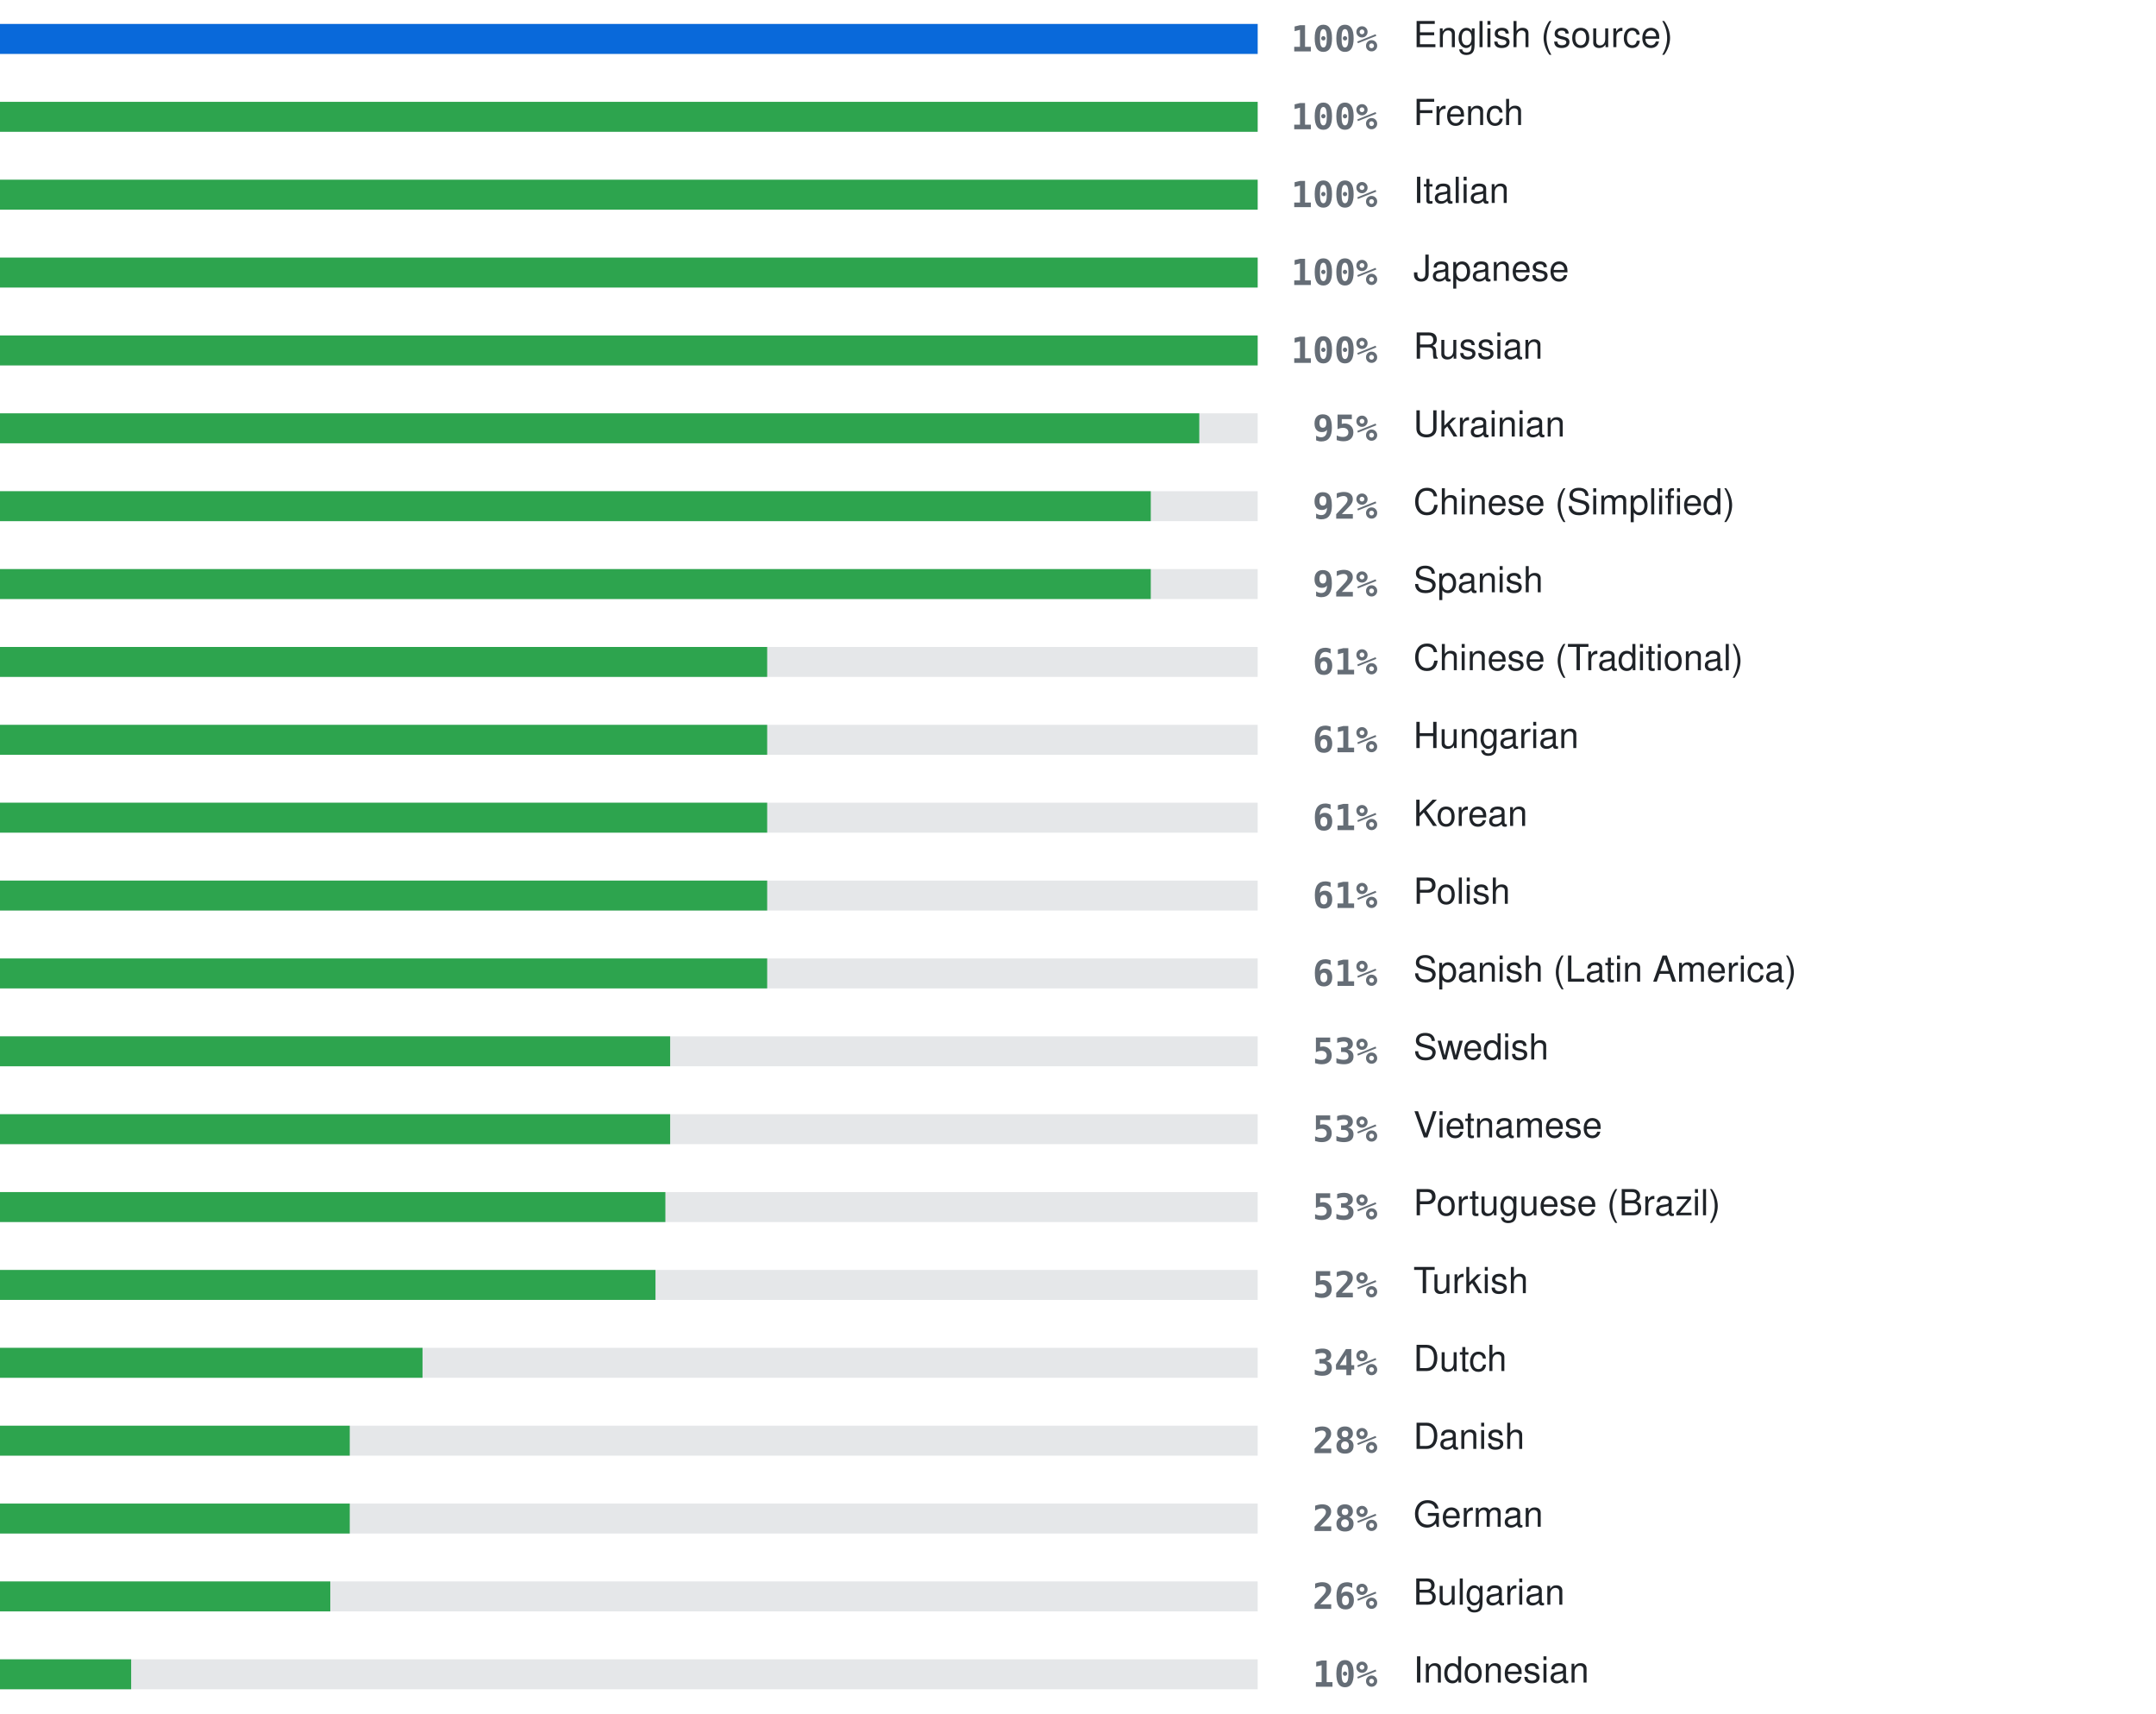
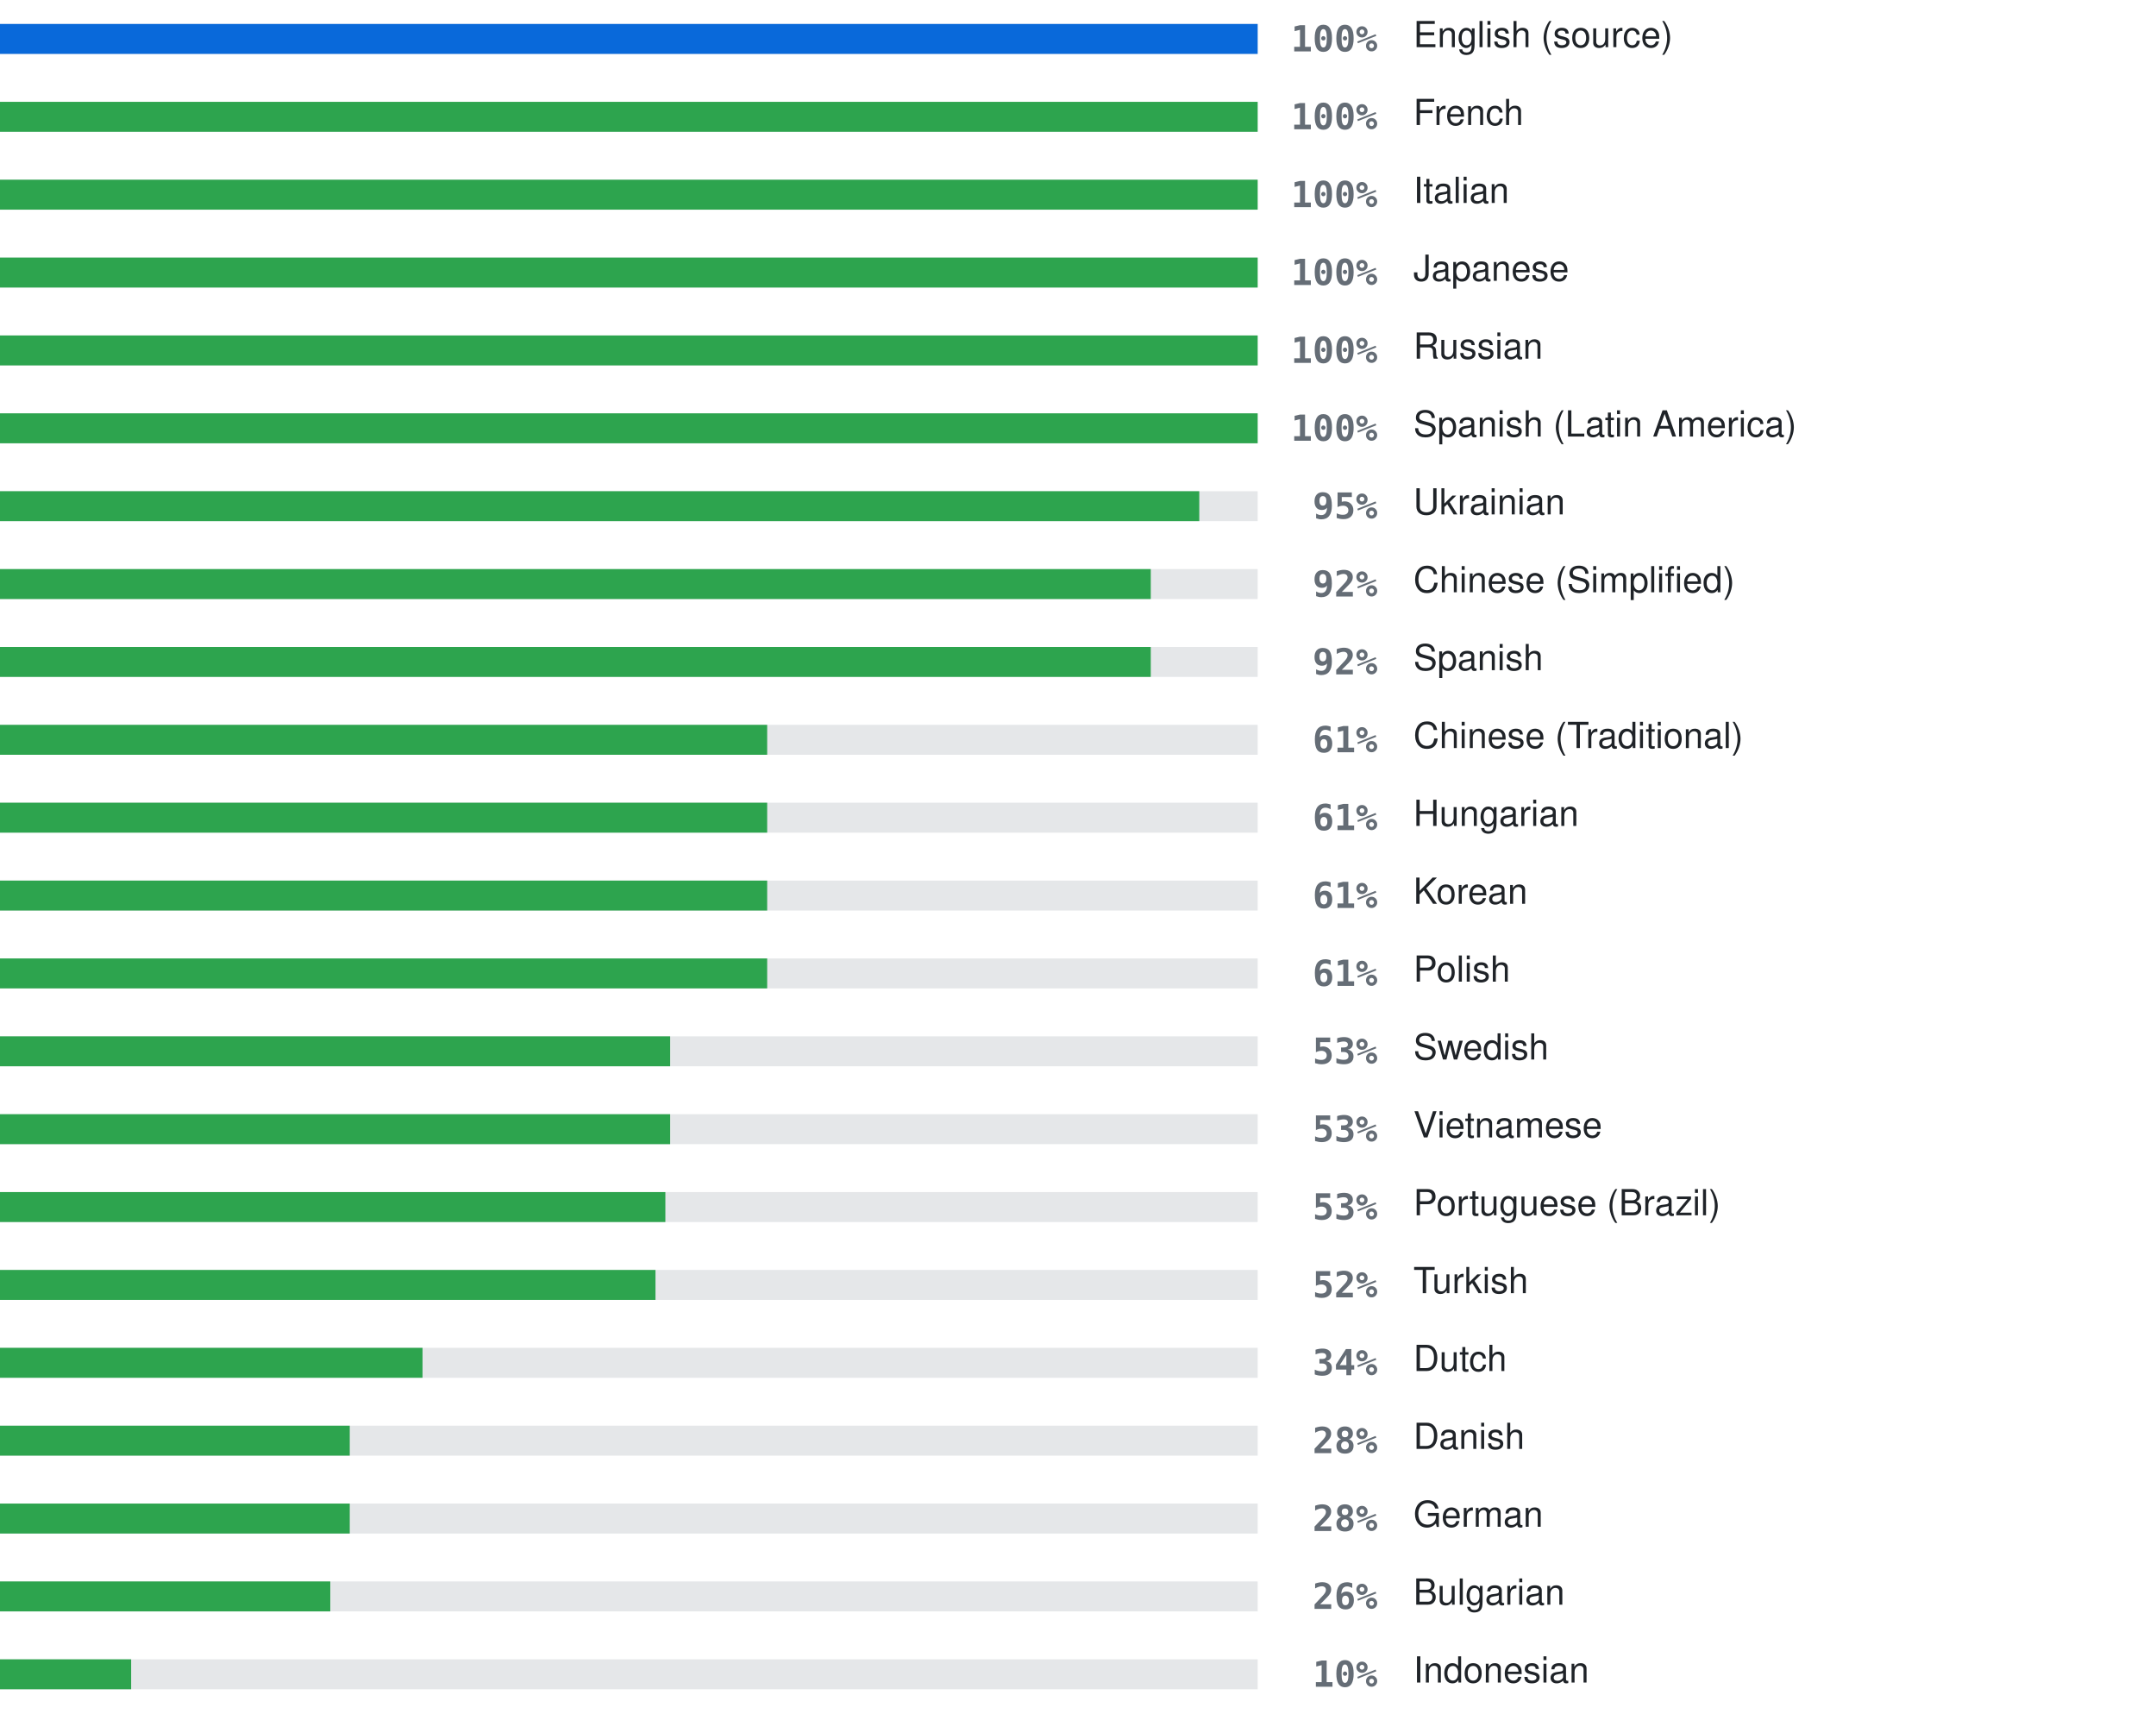
<svg xmlns="http://www.w3.org/2000/svg" width="720" height="572" viewBox="0 0 720 572" role="img" aria-label="Localization coverage">
  <rect x="0" y="8" width="420" height="10" fill="#8b949e" fill-opacity="0.22" />
  <rect x="0" y="8" width="420.0" height="10" fill="#0969da" />
  <text x="460" y="13" text-anchor="end" dominant-baseline="central" font-family="ui-monospace, SFMono-Regular, Menlo, Consolas, monospace" font-size="12" font-weight="600" fill="#656d76">100%</text>
  <text x="472" y="13" dominant-baseline="central" font-family="-apple-system, BlinkMacSystemFont, 'Segoe UI', Helvetica, Arial, sans-serif" font-size="12" fill="#1f2328">English (source)</text>
  <rect x="0" y="34" width="420" height="10" fill="#8b949e" fill-opacity="0.22" />
  <rect x="0" y="34" width="420.0" height="10" fill="#2da44e" />
  <text x="460" y="39" text-anchor="end" dominant-baseline="central" font-family="ui-monospace, SFMono-Regular, Menlo, Consolas, monospace" font-size="12" font-weight="600" fill="#656d76">100%</text>
  <text x="472" y="39" dominant-baseline="central" font-family="-apple-system, BlinkMacSystemFont, 'Segoe UI', Helvetica, Arial, sans-serif" font-size="12" fill="#1f2328">French</text>
  <rect x="0" y="60" width="420" height="10" fill="#8b949e" fill-opacity="0.22" />
  <rect x="0" y="60" width="420.0" height="10" fill="#2da44e" />
  <text x="460" y="65" text-anchor="end" dominant-baseline="central" font-family="ui-monospace, SFMono-Regular, Menlo, Consolas, monospace" font-size="12" font-weight="600" fill="#656d76">100%</text>
  <text x="472" y="65" dominant-baseline="central" font-family="-apple-system, BlinkMacSystemFont, 'Segoe UI', Helvetica, Arial, sans-serif" font-size="12" fill="#1f2328">Italian</text>
  <rect x="0" y="86" width="420" height="10" fill="#8b949e" fill-opacity="0.22" />
  <rect x="0" y="86" width="420.0" height="10" fill="#2da44e" />
  <text x="460" y="91" text-anchor="end" dominant-baseline="central" font-family="ui-monospace, SFMono-Regular, Menlo, Consolas, monospace" font-size="12" font-weight="600" fill="#656d76">100%</text>
  <text x="472" y="91" dominant-baseline="central" font-family="-apple-system, BlinkMacSystemFont, 'Segoe UI', Helvetica, Arial, sans-serif" font-size="12" fill="#1f2328">Japanese</text>
  <rect x="0" y="112" width="420" height="10" fill="#8b949e" fill-opacity="0.22" />
  <rect x="0" y="112" width="420.0" height="10" fill="#2da44e" />
  <text x="460" y="117" text-anchor="end" dominant-baseline="central" font-family="ui-monospace, SFMono-Regular, Menlo, Consolas, monospace" font-size="12" font-weight="600" fill="#656d76">100%</text>
  <text x="472" y="117" dominant-baseline="central" font-family="-apple-system, BlinkMacSystemFont, 'Segoe UI', Helvetica, Arial, sans-serif" font-size="12" fill="#1f2328">Russian</text>
  <rect x="0" y="138" width="420" height="10" fill="#8b949e" fill-opacity="0.22" />
-   <rect x="0" y="138" width="400.5" height="10" fill="#2da44e" />
-   <text x="460" y="143" text-anchor="end" dominant-baseline="central" font-family="ui-monospace, SFMono-Regular, Menlo, Consolas, monospace" font-size="12" font-weight="600" fill="#656d76">95%</text>
-   <text x="472" y="143" dominant-baseline="central" font-family="-apple-system, BlinkMacSystemFont, 'Segoe UI', Helvetica, Arial, sans-serif" font-size="12" fill="#1f2328">Ukrainian</text>
+   <rect x="0" y="138" width="420.0" height="10" fill="#2da44e" />
+   <text x="460" y="143" text-anchor="end" dominant-baseline="central" font-family="ui-monospace, SFMono-Regular, Menlo, Consolas, monospace" font-size="12" font-weight="600" fill="#656d76">100%</text>
+   <text x="472" y="143" dominant-baseline="central" font-family="-apple-system, BlinkMacSystemFont, 'Segoe UI', Helvetica, Arial, sans-serif" font-size="12" fill="#1f2328">Spanish (Latin America)</text>
  <rect x="0" y="164" width="420" height="10" fill="#8b949e" fill-opacity="0.22" />
-   <rect x="0" y="164" width="384.3" height="10" fill="#2da44e" />
-   <text x="460" y="169" text-anchor="end" dominant-baseline="central" font-family="ui-monospace, SFMono-Regular, Menlo, Consolas, monospace" font-size="12" font-weight="600" fill="#656d76">92%</text>
-   <text x="472" y="169" dominant-baseline="central" font-family="-apple-system, BlinkMacSystemFont, 'Segoe UI', Helvetica, Arial, sans-serif" font-size="12" fill="#1f2328">Chinese (Simplified)</text>
+   <rect x="0" y="164" width="400.5" height="10" fill="#2da44e" />
+   <text x="460" y="169" text-anchor="end" dominant-baseline="central" font-family="ui-monospace, SFMono-Regular, Menlo, Consolas, monospace" font-size="12" font-weight="600" fill="#656d76">95%</text>
+   <text x="472" y="169" dominant-baseline="central" font-family="-apple-system, BlinkMacSystemFont, 'Segoe UI', Helvetica, Arial, sans-serif" font-size="12" fill="#1f2328">Ukrainian</text>
  <rect x="0" y="190" width="420" height="10" fill="#8b949e" fill-opacity="0.22" />
  <rect x="0" y="190" width="384.3" height="10" fill="#2da44e" />
  <text x="460" y="195" text-anchor="end" dominant-baseline="central" font-family="ui-monospace, SFMono-Regular, Menlo, Consolas, monospace" font-size="12" font-weight="600" fill="#656d76">92%</text>
-   <text x="472" y="195" dominant-baseline="central" font-family="-apple-system, BlinkMacSystemFont, 'Segoe UI', Helvetica, Arial, sans-serif" font-size="12" fill="#1f2328">Spanish</text>
+   <text x="472" y="195" dominant-baseline="central" font-family="-apple-system, BlinkMacSystemFont, 'Segoe UI', Helvetica, Arial, sans-serif" font-size="12" fill="#1f2328">Chinese (Simplified)</text>
  <rect x="0" y="216" width="420" height="10" fill="#8b949e" fill-opacity="0.22" />
-   <rect x="0" y="216" width="256.2" height="10" fill="#2da44e" />
-   <text x="460" y="221" text-anchor="end" dominant-baseline="central" font-family="ui-monospace, SFMono-Regular, Menlo, Consolas, monospace" font-size="12" font-weight="600" fill="#656d76">61%</text>
-   <text x="472" y="221" dominant-baseline="central" font-family="-apple-system, BlinkMacSystemFont, 'Segoe UI', Helvetica, Arial, sans-serif" font-size="12" fill="#1f2328">Chinese (Traditional)</text>
+   <rect x="0" y="216" width="384.3" height="10" fill="#2da44e" />
+   <text x="460" y="221" text-anchor="end" dominant-baseline="central" font-family="ui-monospace, SFMono-Regular, Menlo, Consolas, monospace" font-size="12" font-weight="600" fill="#656d76">92%</text>
+   <text x="472" y="221" dominant-baseline="central" font-family="-apple-system, BlinkMacSystemFont, 'Segoe UI', Helvetica, Arial, sans-serif" font-size="12" fill="#1f2328">Spanish</text>
  <rect x="0" y="242" width="420" height="10" fill="#8b949e" fill-opacity="0.22" />
  <rect x="0" y="242" width="256.2" height="10" fill="#2da44e" />
  <text x="460" y="247" text-anchor="end" dominant-baseline="central" font-family="ui-monospace, SFMono-Regular, Menlo, Consolas, monospace" font-size="12" font-weight="600" fill="#656d76">61%</text>
-   <text x="472" y="247" dominant-baseline="central" font-family="-apple-system, BlinkMacSystemFont, 'Segoe UI', Helvetica, Arial, sans-serif" font-size="12" fill="#1f2328">Hungarian</text>
+   <text x="472" y="247" dominant-baseline="central" font-family="-apple-system, BlinkMacSystemFont, 'Segoe UI', Helvetica, Arial, sans-serif" font-size="12" fill="#1f2328">Chinese (Traditional)</text>
  <rect x="0" y="268" width="420" height="10" fill="#8b949e" fill-opacity="0.22" />
  <rect x="0" y="268" width="256.2" height="10" fill="#2da44e" />
  <text x="460" y="273" text-anchor="end" dominant-baseline="central" font-family="ui-monospace, SFMono-Regular, Menlo, Consolas, monospace" font-size="12" font-weight="600" fill="#656d76">61%</text>
-   <text x="472" y="273" dominant-baseline="central" font-family="-apple-system, BlinkMacSystemFont, 'Segoe UI', Helvetica, Arial, sans-serif" font-size="12" fill="#1f2328">Korean</text>
+   <text x="472" y="273" dominant-baseline="central" font-family="-apple-system, BlinkMacSystemFont, 'Segoe UI', Helvetica, Arial, sans-serif" font-size="12" fill="#1f2328">Hungarian</text>
  <rect x="0" y="294" width="420" height="10" fill="#8b949e" fill-opacity="0.22" />
  <rect x="0" y="294" width="256.2" height="10" fill="#2da44e" />
  <text x="460" y="299" text-anchor="end" dominant-baseline="central" font-family="ui-monospace, SFMono-Regular, Menlo, Consolas, monospace" font-size="12" font-weight="600" fill="#656d76">61%</text>
-   <text x="472" y="299" dominant-baseline="central" font-family="-apple-system, BlinkMacSystemFont, 'Segoe UI', Helvetica, Arial, sans-serif" font-size="12" fill="#1f2328">Polish</text>
+   <text x="472" y="299" dominant-baseline="central" font-family="-apple-system, BlinkMacSystemFont, 'Segoe UI', Helvetica, Arial, sans-serif" font-size="12" fill="#1f2328">Korean</text>
  <rect x="0" y="320" width="420" height="10" fill="#8b949e" fill-opacity="0.22" />
  <rect x="0" y="320" width="256.2" height="10" fill="#2da44e" />
  <text x="460" y="325" text-anchor="end" dominant-baseline="central" font-family="ui-monospace, SFMono-Regular, Menlo, Consolas, monospace" font-size="12" font-weight="600" fill="#656d76">61%</text>
-   <text x="472" y="325" dominant-baseline="central" font-family="-apple-system, BlinkMacSystemFont, 'Segoe UI', Helvetica, Arial, sans-serif" font-size="12" fill="#1f2328">Spanish (Latin America)</text>
+   <text x="472" y="325" dominant-baseline="central" font-family="-apple-system, BlinkMacSystemFont, 'Segoe UI', Helvetica, Arial, sans-serif" font-size="12" fill="#1f2328">Polish</text>
  <rect x="0" y="346" width="420" height="10" fill="#8b949e" fill-opacity="0.22" />
  <rect x="0" y="346" width="223.8" height="10" fill="#2da44e" />
  <text x="460" y="351" text-anchor="end" dominant-baseline="central" font-family="ui-monospace, SFMono-Regular, Menlo, Consolas, monospace" font-size="12" font-weight="600" fill="#656d76">53%</text>
  <text x="472" y="351" dominant-baseline="central" font-family="-apple-system, BlinkMacSystemFont, 'Segoe UI', Helvetica, Arial, sans-serif" font-size="12" fill="#1f2328">Swedish</text>
  <rect x="0" y="372" width="420" height="10" fill="#8b949e" fill-opacity="0.22" />
  <rect x="0" y="372" width="223.8" height="10" fill="#2da44e" />
  <text x="460" y="377" text-anchor="end" dominant-baseline="central" font-family="ui-monospace, SFMono-Regular, Menlo, Consolas, monospace" font-size="12" font-weight="600" fill="#656d76">53%</text>
  <text x="472" y="377" dominant-baseline="central" font-family="-apple-system, BlinkMacSystemFont, 'Segoe UI', Helvetica, Arial, sans-serif" font-size="12" fill="#1f2328">Vietnamese</text>
  <rect x="0" y="398" width="420" height="10" fill="#8b949e" fill-opacity="0.22" />
  <rect x="0" y="398" width="222.2" height="10" fill="#2da44e" />
  <text x="460" y="403" text-anchor="end" dominant-baseline="central" font-family="ui-monospace, SFMono-Regular, Menlo, Consolas, monospace" font-size="12" font-weight="600" fill="#656d76">53%</text>
  <text x="472" y="403" dominant-baseline="central" font-family="-apple-system, BlinkMacSystemFont, 'Segoe UI', Helvetica, Arial, sans-serif" font-size="12" fill="#1f2328">Portuguese (Brazil)</text>
  <rect x="0" y="424" width="420" height="10" fill="#8b949e" fill-opacity="0.22" />
  <rect x="0" y="424" width="218.9" height="10" fill="#2da44e" />
  <text x="460" y="429" text-anchor="end" dominant-baseline="central" font-family="ui-monospace, SFMono-Regular, Menlo, Consolas, monospace" font-size="12" font-weight="600" fill="#656d76">52%</text>
  <text x="472" y="429" dominant-baseline="central" font-family="-apple-system, BlinkMacSystemFont, 'Segoe UI', Helvetica, Arial, sans-serif" font-size="12" fill="#1f2328">Turkish</text>
  <rect x="0" y="450" width="420" height="10" fill="#8b949e" fill-opacity="0.22" />
  <rect x="0" y="450" width="141.1" height="10" fill="#2da44e" />
  <text x="460" y="455" text-anchor="end" dominant-baseline="central" font-family="ui-monospace, SFMono-Regular, Menlo, Consolas, monospace" font-size="12" font-weight="600" fill="#656d76">34%</text>
  <text x="472" y="455" dominant-baseline="central" font-family="-apple-system, BlinkMacSystemFont, 'Segoe UI', Helvetica, Arial, sans-serif" font-size="12" fill="#1f2328">Dutch</text>
  <rect x="0" y="476" width="420" height="10" fill="#8b949e" fill-opacity="0.22" />
  <rect x="0" y="476" width="116.8" height="10" fill="#2da44e" />
  <text x="460" y="481" text-anchor="end" dominant-baseline="central" font-family="ui-monospace, SFMono-Regular, Menlo, Consolas, monospace" font-size="12" font-weight="600" fill="#656d76">28%</text>
  <text x="472" y="481" dominant-baseline="central" font-family="-apple-system, BlinkMacSystemFont, 'Segoe UI', Helvetica, Arial, sans-serif" font-size="12" fill="#1f2328">Danish</text>
  <rect x="0" y="502" width="420" height="10" fill="#8b949e" fill-opacity="0.22" />
  <rect x="0" y="502" width="116.8" height="10" fill="#2da44e" />
  <text x="460" y="507" text-anchor="end" dominant-baseline="central" font-family="ui-monospace, SFMono-Regular, Menlo, Consolas, monospace" font-size="12" font-weight="600" fill="#656d76">28%</text>
  <text x="472" y="507" dominant-baseline="central" font-family="-apple-system, BlinkMacSystemFont, 'Segoe UI', Helvetica, Arial, sans-serif" font-size="12" fill="#1f2328">German</text>
  <rect x="0" y="528" width="420" height="10" fill="#8b949e" fill-opacity="0.22" />
  <rect x="0" y="528" width="110.3" height="10" fill="#2da44e" />
  <text x="460" y="533" text-anchor="end" dominant-baseline="central" font-family="ui-monospace, SFMono-Regular, Menlo, Consolas, monospace" font-size="12" font-weight="600" fill="#656d76">26%</text>
  <text x="472" y="533" dominant-baseline="central" font-family="-apple-system, BlinkMacSystemFont, 'Segoe UI', Helvetica, Arial, sans-serif" font-size="12" fill="#1f2328">Bulgarian</text>
  <rect x="0" y="554" width="420" height="10" fill="#8b949e" fill-opacity="0.22" />
  <rect x="0" y="554" width="43.8" height="10" fill="#2da44e" />
  <text x="460" y="559" text-anchor="end" dominant-baseline="central" font-family="ui-monospace, SFMono-Regular, Menlo, Consolas, monospace" font-size="12" font-weight="600" fill="#656d76">10%</text>
  <text x="472" y="559" dominant-baseline="central" font-family="-apple-system, BlinkMacSystemFont, 'Segoe UI', Helvetica, Arial, sans-serif" font-size="12" fill="#1f2328">Indonesian</text>
</svg>
